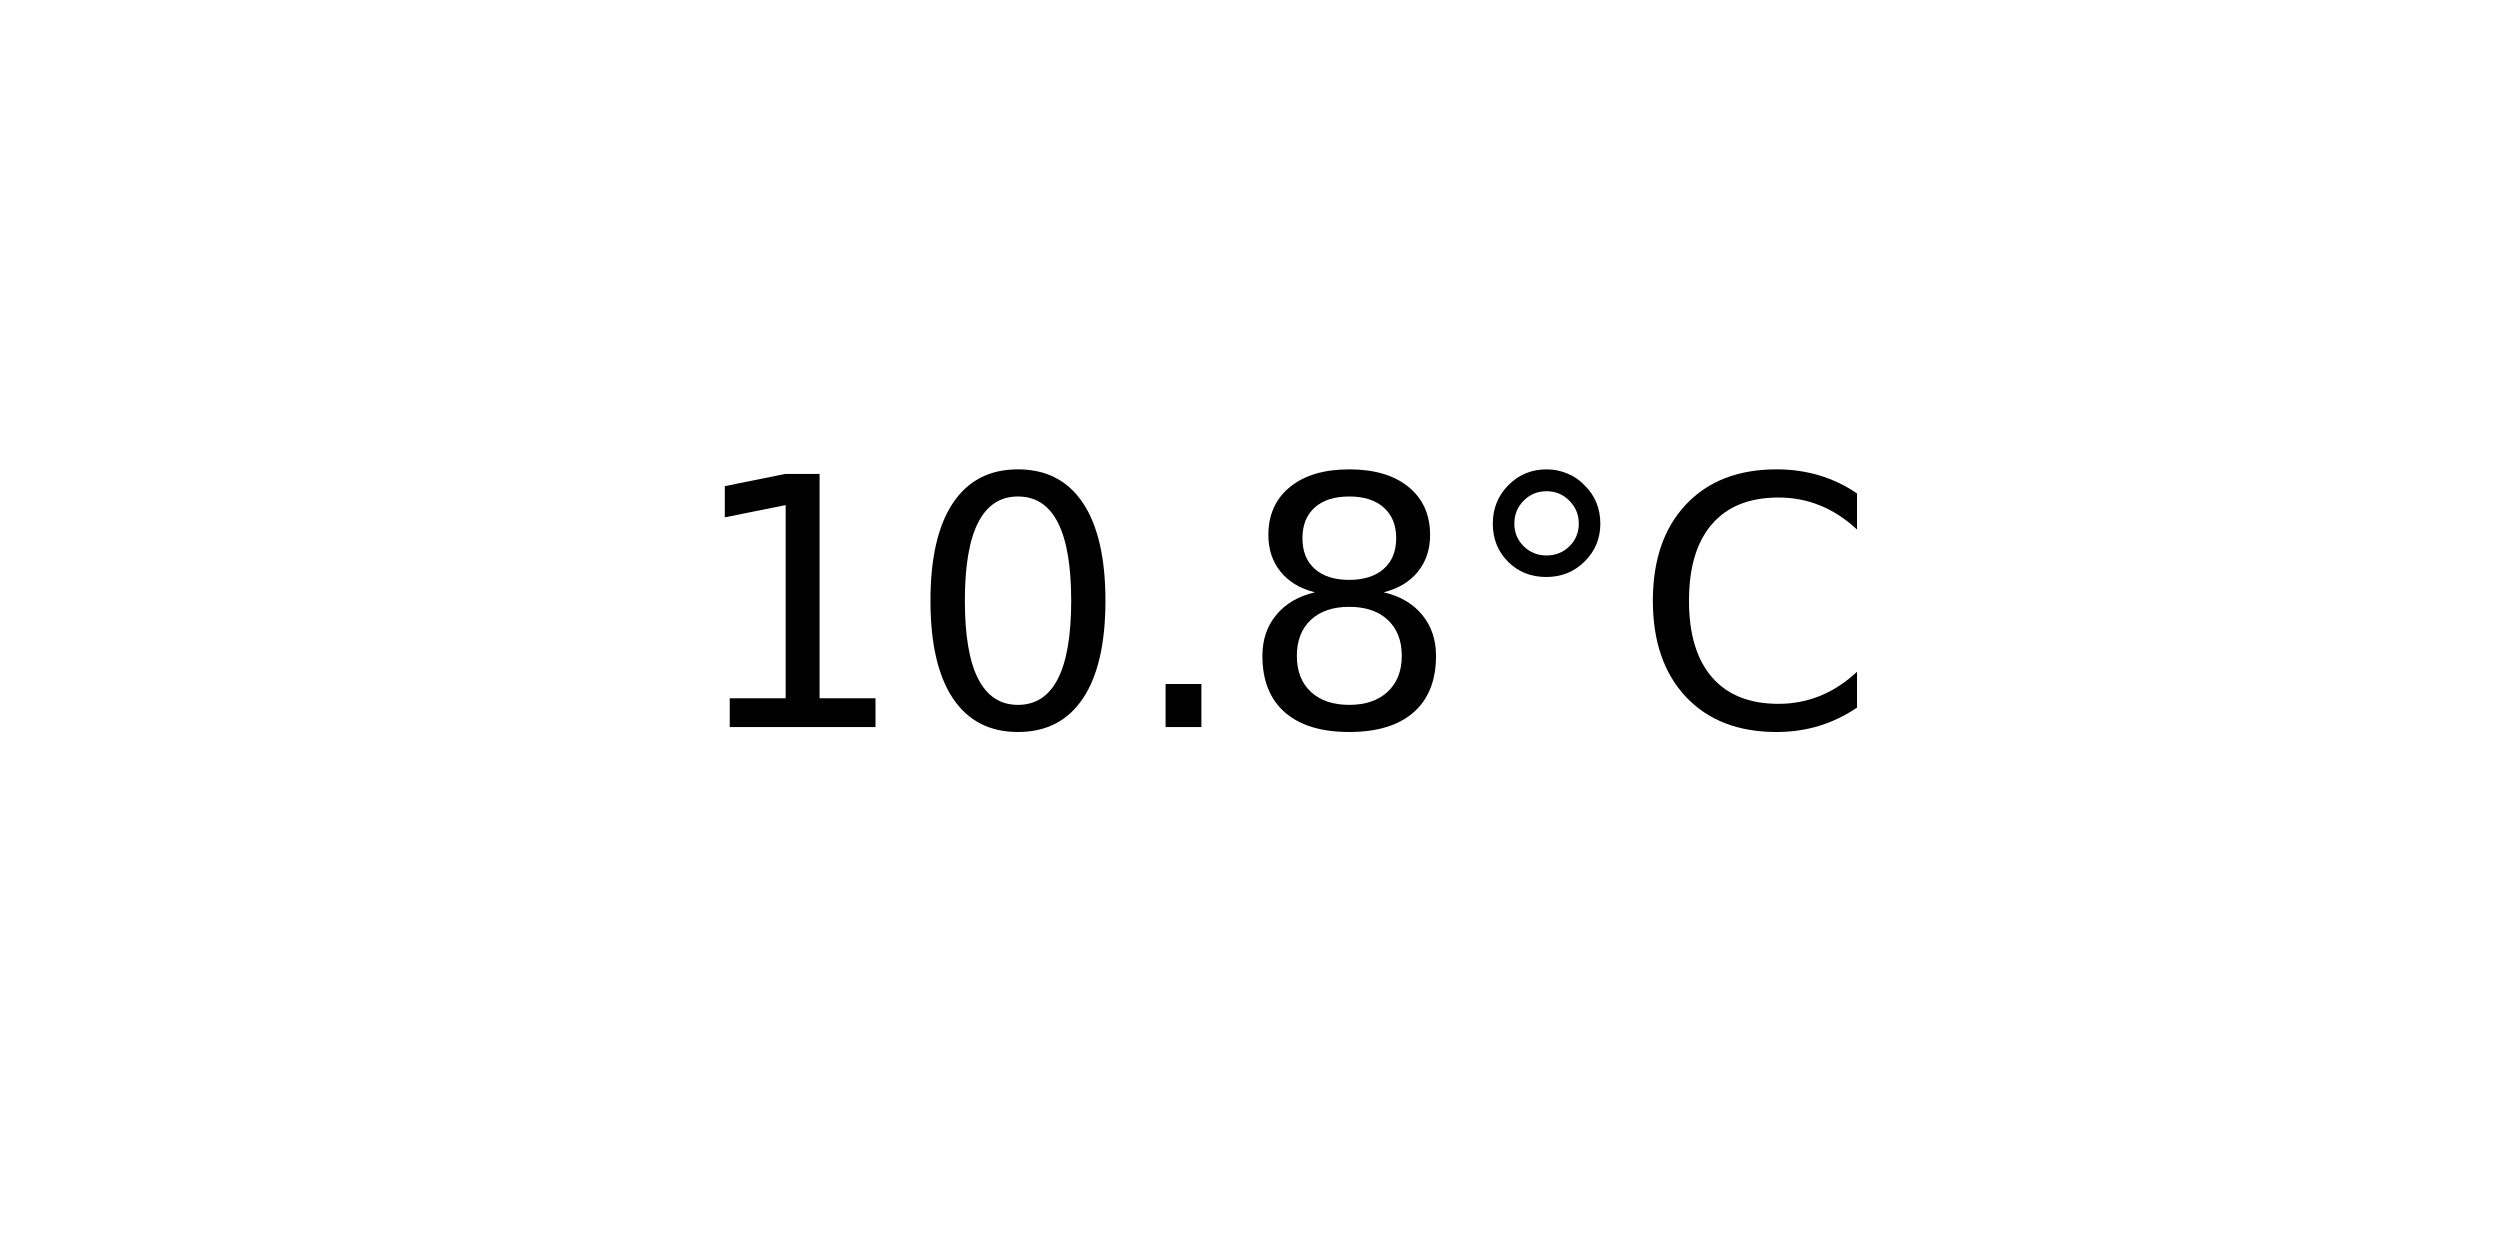
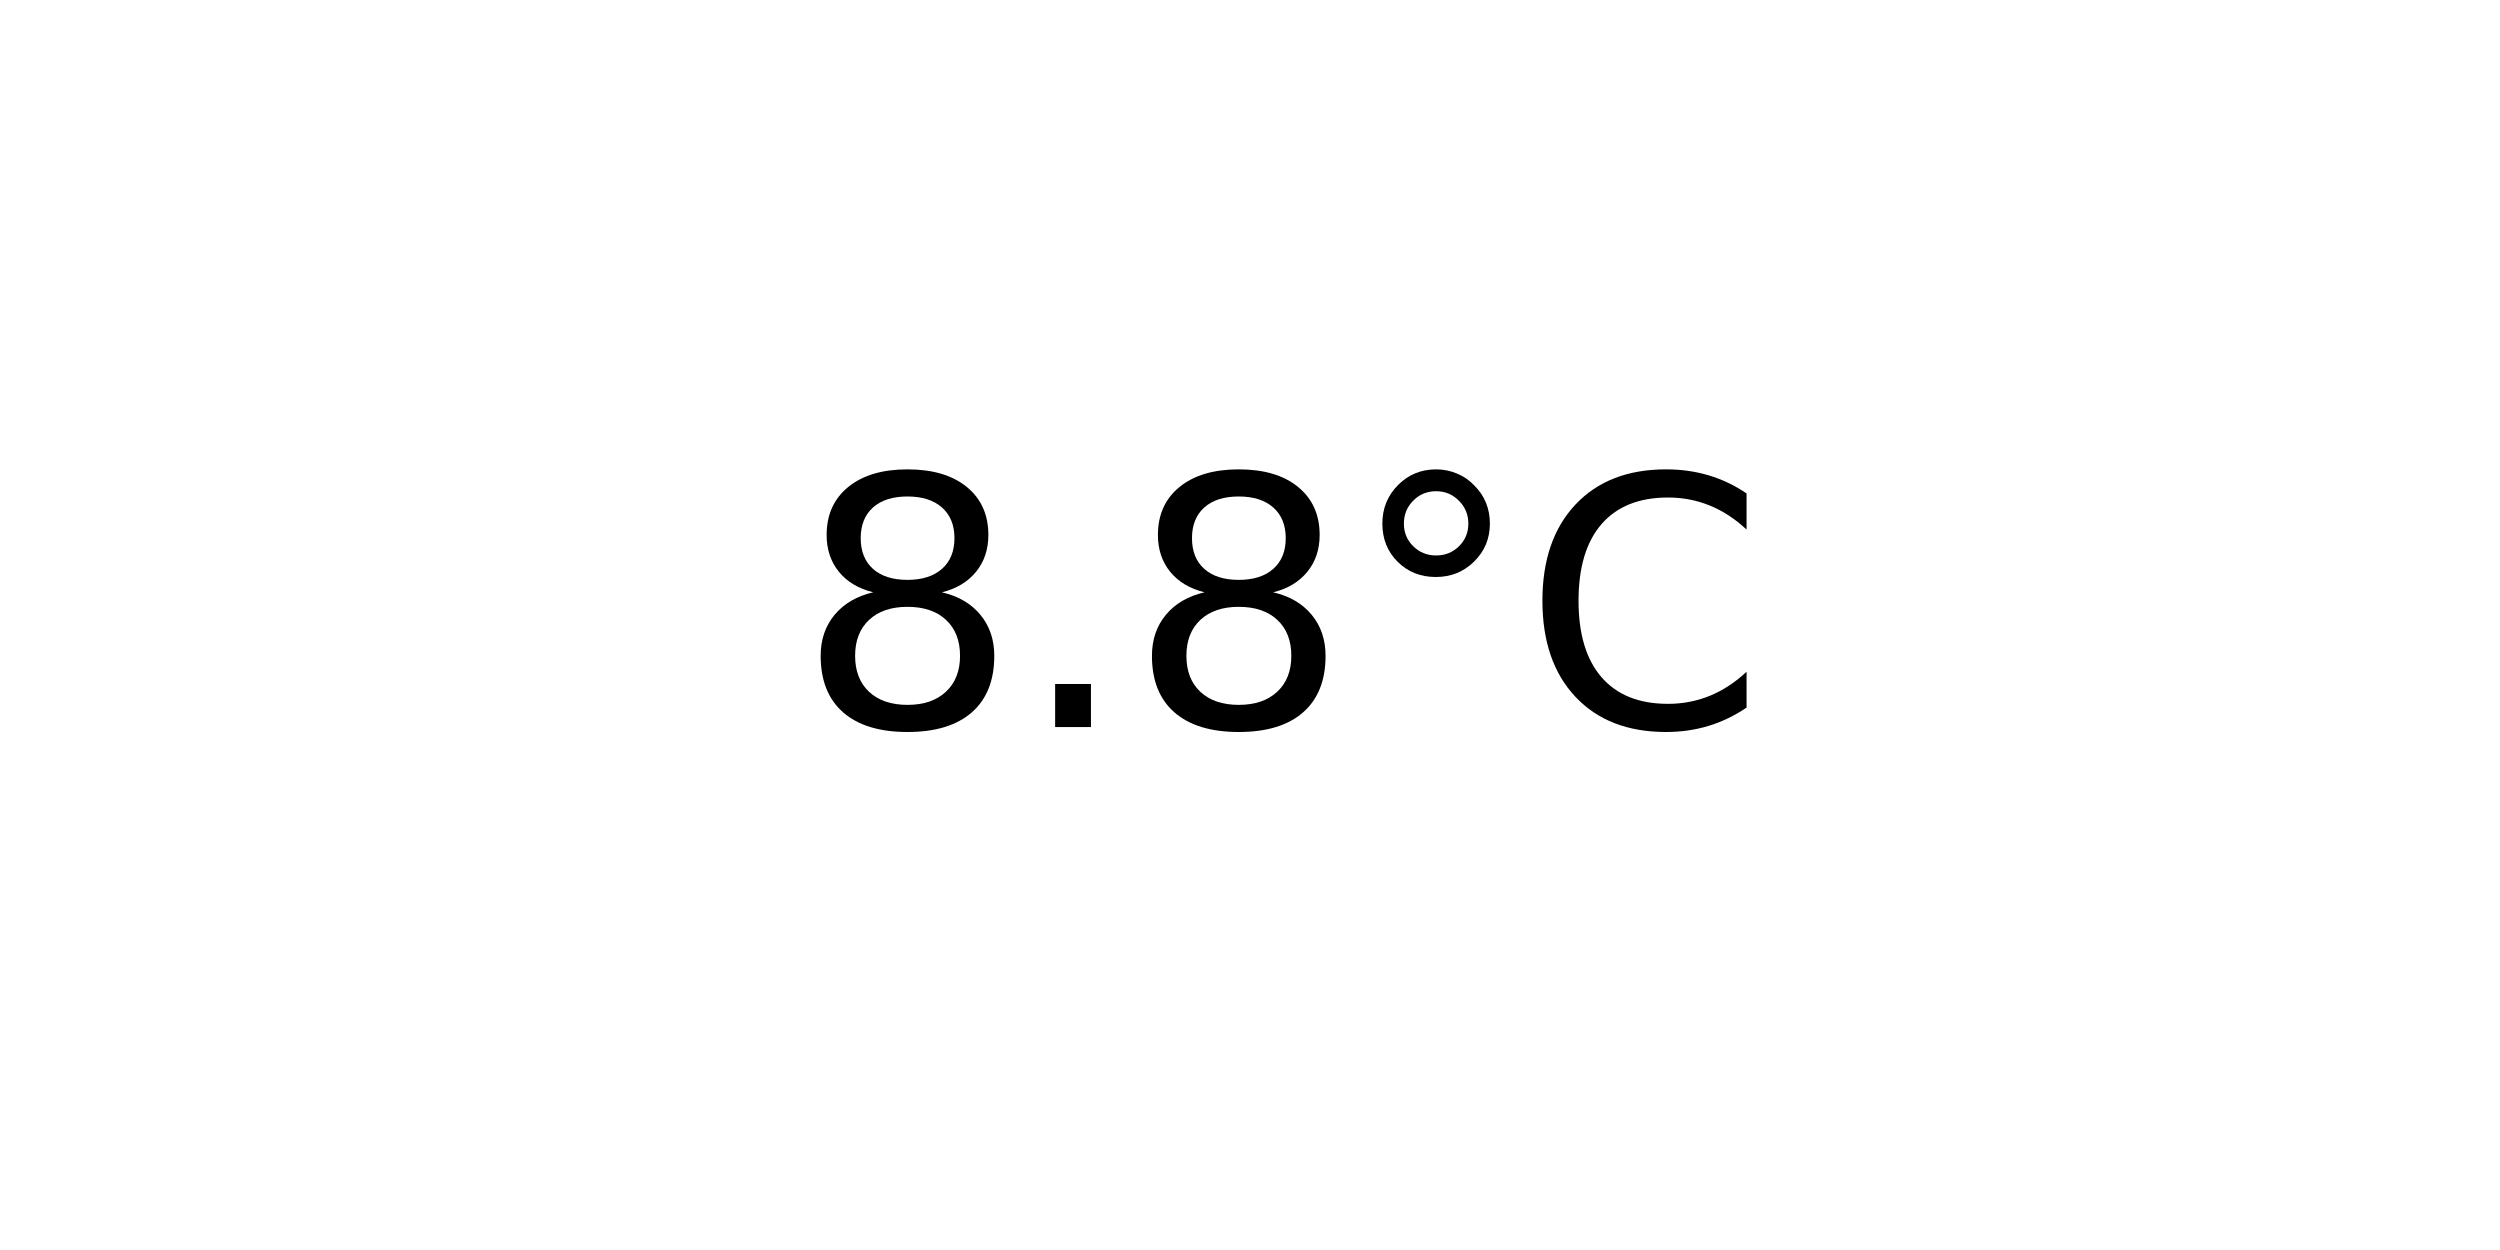
<svg xmlns="http://www.w3.org/2000/svg" xmlns:xlink="http://www.w3.org/1999/xlink" width="72pt" height="36pt" viewBox="0 0 72 36" version="1.1">
  <defs>
    <style type="text/css">*{stroke-linejoin: round; stroke-linecap: butt}</style>
  </defs>
  <g id="figure_1">
    <g id="axes_1">
      <g id="text_1">
-         <g transform="translate(19.77578 20.93937) scale(0.1 -0.1)">
+         <g transform="translate(22.95703 20.93937) scale(0.1 -0.1)">
          <defs>
-             <path id="DejaVuSans-31" d="M 794 531  L 1825 531  L 1825 4091  L 703 3866  L 703 4441  L 1819 4666  L 2450 4666  L 2450 531  L 3481 531  L 3481 0  L 794 0  L 794 531  z " transform="scale(0.015625)" />
-             <path id="DejaVuSans-30" d="M 2034 4250  Q 1547 4250 1301 3770  Q 1056 3291 1056 2328  Q 1056 1369 1301 889  Q 1547 409 2034 409  Q 2525 409 2770 889  Q 3016 1369 3016 2328  Q 3016 3291 2770 3770  Q 2525 4250 2034 4250  z M 2034 4750  Q 2819 4750 3233 4129  Q 3647 3509 3647 2328  Q 3647 1150 3233 529  Q 2819 -91 2034 -91  Q 1250 -91 836 529  Q 422 1150 422 2328  Q 422 3509 836 4129  Q 1250 4750 2034 4750  z " transform="scale(0.015625)" />
+             <path id="DejaVuSans-38" d="M 2034 2216  Q 1584 2216 1326 1975  Q 1069 1734 1069 1313  Q 1069 891 1326 650  Q 1584 409 2034 409  Q 2484 409 2743 651  Q 3003 894 3003 1313  Q 3003 1734 2745 1975  Q 2488 2216 2034 2216  z M 1403 2484  Q 997 2584 770 2862  Q 544 3141 544 3541  Q 544 4100 942 4425  Q 1341 4750 2034 4750  Q 2731 4750 3128 4425  Q 3525 4100 3525 3541  Q 3525 3141 3298 2862  Q 3072 2584 2669 2484  Q 3125 2378 3379 2068  Q 3634 1759 3634 1313  Q 3634 634 3220 271  Q 2806 -91 2034 -91  Q 1263 -91 848 271  Q 434 634 434 1313  Q 434 1759 690 2068  Q 947 2378 1403 2484  z M 1172 3481  Q 1172 3119 1398 2916  Q 1625 2713 2034 2713  Q 2441 2713 2670 2916  Q 2900 3119 2900 3481  Q 2900 3844 2670 4047  Q 2441 4250 2034 4250  Q 1625 4250 1398 4047  Q 1172 3844 1172 3481  z " transform="scale(0.015625)" />
            <path id="DejaVuSans-2e" d="M 684 794  L 1344 794  L 1344 0  L 684 0  L 684 794  z " transform="scale(0.015625)" />
-             <path id="DejaVuSans-38" d="M 2034 2216  Q 1584 2216 1326 1975  Q 1069 1734 1069 1313  Q 1069 891 1326 650  Q 1584 409 2034 409  Q 2484 409 2743 651  Q 3003 894 3003 1313  Q 3003 1734 2745 1975  Q 2488 2216 2034 2216  z M 1403 2484  Q 997 2584 770 2862  Q 544 3141 544 3541  Q 544 4100 942 4425  Q 1341 4750 2034 4750  Q 2731 4750 3128 4425  Q 3525 4100 3525 3541  Q 3525 3141 3298 2862  Q 3072 2584 2669 2484  Q 3125 2378 3379 2068  Q 3634 1759 3634 1313  Q 3634 634 3220 271  Q 2806 -91 2034 -91  Q 1263 -91 848 271  Q 434 634 434 1313  Q 434 1759 690 2068  Q 947 2378 1403 2484  z M 1172 3481  Q 1172 3119 1398 2916  Q 1625 2713 2034 2713  Q 2441 2713 2670 2916  Q 2900 3119 2900 3481  Q 2900 3844 2670 4047  Q 2441 4250 2034 4250  Q 1625 4250 1398 4047  Q 1172 3844 1172 3481  z " transform="scale(0.015625)" />
            <path id="DejaVuSans-b0" d="M 1600 4347  Q 1350 4347 1178 4173  Q 1006 4000 1006 3750  Q 1006 3503 1178 3333  Q 1350 3163 1600 3163  Q 1850 3163 2022 3333  Q 2194 3503 2194 3750  Q 2194 3997 2020 4172  Q 1847 4347 1600 4347  z M 1600 4750  Q 1800 4750 1984 4673  Q 2169 4597 2303 4453  Q 2447 4313 2519 4134  Q 2591 3956 2591 3750  Q 2591 3338 2302 3052  Q 2013 2766 1594 2766  Q 1172 2766 890 3047  Q 609 3328 609 3750  Q 609 4169 896 4459  Q 1184 4750 1600 4750  z " transform="scale(0.015625)" />
            <path id="DejaVuSans-43" d="M 4122 4306  L 4122 3641  Q 3803 3938 3442 4084  Q 3081 4231 2675 4231  Q 1875 4231 1450 3742  Q 1025 3253 1025 2328  Q 1025 1406 1450 917  Q 1875 428 2675 428  Q 3081 428 3442 575  Q 3803 722 4122 1019  L 4122 359  Q 3791 134 3420 21  Q 3050 -91 2638 -91  Q 1578 -91 968 557  Q 359 1206 359 2328  Q 359 3453 968 4101  Q 1578 4750 2638 4750  Q 3056 4750 3426 4639  Q 3797 4528 4122 4306  z " transform="scale(0.015625)" />
          </defs>
-           <use xlink:href="#DejaVuSans-31" />
-           <use xlink:href="#DejaVuSans-30" x="63.623" />
-           <use xlink:href="#DejaVuSans-2e" x="127.246" />
-           <use xlink:href="#DejaVuSans-38" x="159.033" />
-           <use xlink:href="#DejaVuSans-b0" x="222.656" />
-           <use xlink:href="#DejaVuSans-43" x="272.656" />
+           <use xlink:href="#DejaVuSans-38" />
+           <use xlink:href="#DejaVuSans-2e" x="63.623" />
+           <use xlink:href="#DejaVuSans-38" x="95.41" />
+           <use xlink:href="#DejaVuSans-b0" x="159.033" />
+           <use xlink:href="#DejaVuSans-43" x="209.033" />
        </g>
      </g>
    </g>
  </g>
</svg>
